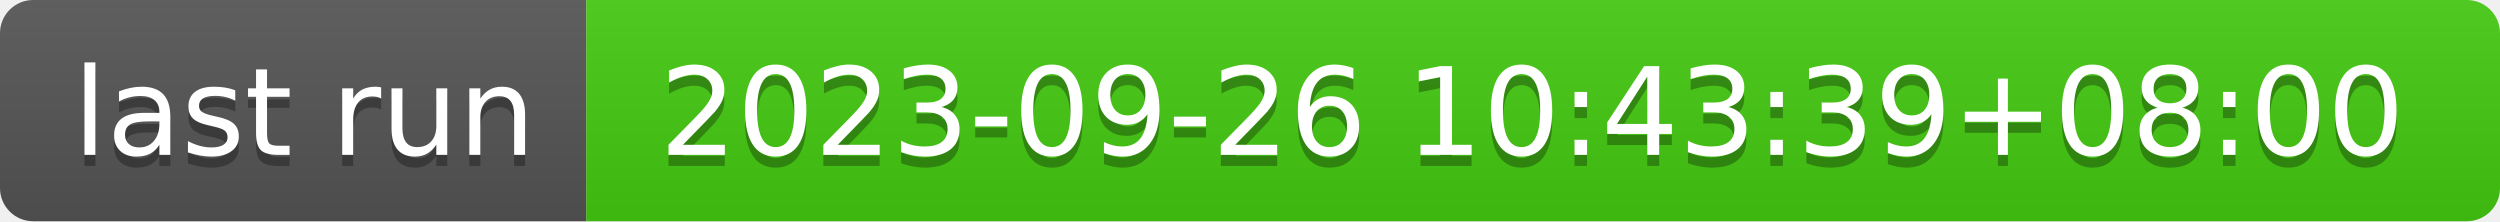
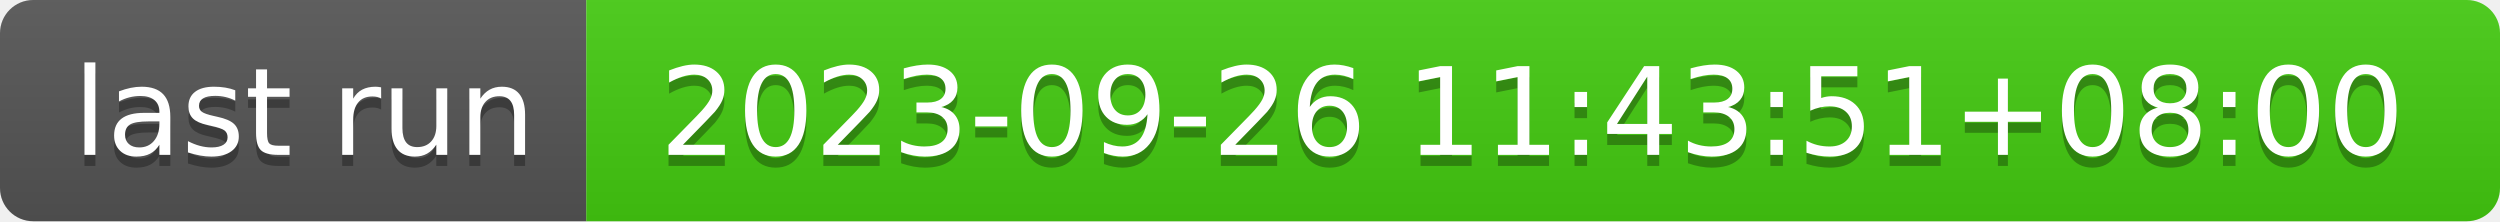
- <svg xmlns="http://www.w3.org/2000/svg" width="226" height="20" role="img" aria-label="last run: 2023-09-26 10:43:39+08:00">
+ <svg xmlns="http://www.w3.org/2000/svg" width="226" height="20" role="img" aria-label="last run: 2023-09-26 11:43:51+08:00">
  <linearGradient id="s" x2="0" y2="100%">
    <stop offset="0" stop-color="#bbb" stop-opacity=".1" />
    <stop offset="1" stop-opacity=".1" />
  </linearGradient>
  <clipPath id="r">
    <rect width="226" height="20" rx="3" fill="#fff" />
  </clipPath>
  <g clip-path="url(#r)">
    <rect width="53" height="20" fill="#555" />
    <rect x="53" width="173" height="20" fill="#4c1" />
    <rect width="226" height="20" fill="url(#s)" />
  </g>
  <g fill="#fff" text-anchor="middle" font-family="Verdana,Geneva,DejaVu Sans,sans-serif" text-rendering="geometricPrecision" font-size="110">
    <text aria-hidden="true" x="275" y="150" fill="#010101" fill-opacity=".3" transform="scale(.1)" textLength="430">last run</text>
    <text x="275" y="140" transform="scale(.1)" fill="#fff" textLength="430">last run</text>
-     <text aria-hidden="true" x="1385" y="150" fill="#010101" fill-opacity=".3" transform="scale(.1)" textLength="1630">2023-09-26 10:43:39+08:00</text>
-     <text x="1385" y="140" transform="scale(.1)" fill="#fff" textLength="1630">2023-09-26 10:43:39+08:00</text>
+     <text aria-hidden="true" x="1385" y="150" fill="#010101" fill-opacity=".3" transform="scale(.1)" textLength="1630">2023-09-26 11:43:51+08:00</text>
+     <text x="1385" y="140" transform="scale(.1)" fill="#fff" textLength="1630">2023-09-26 11:43:51+08:00</text>
  </g>
</svg>
